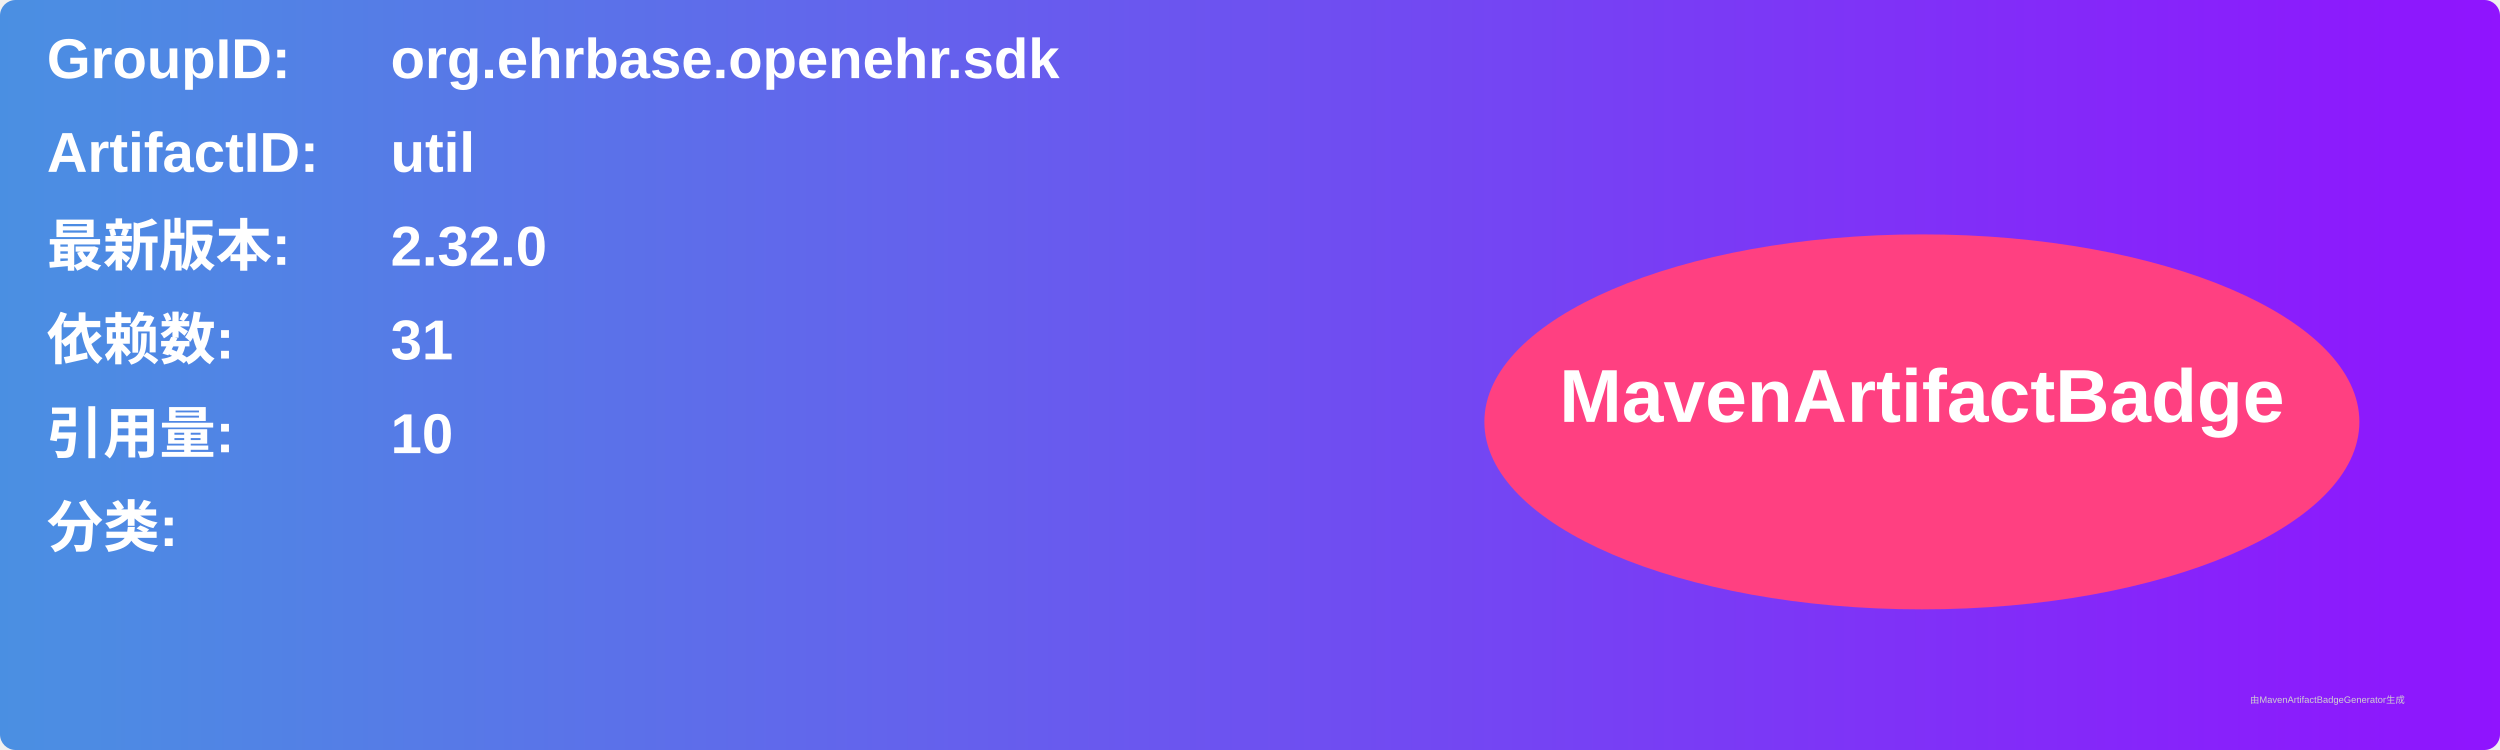
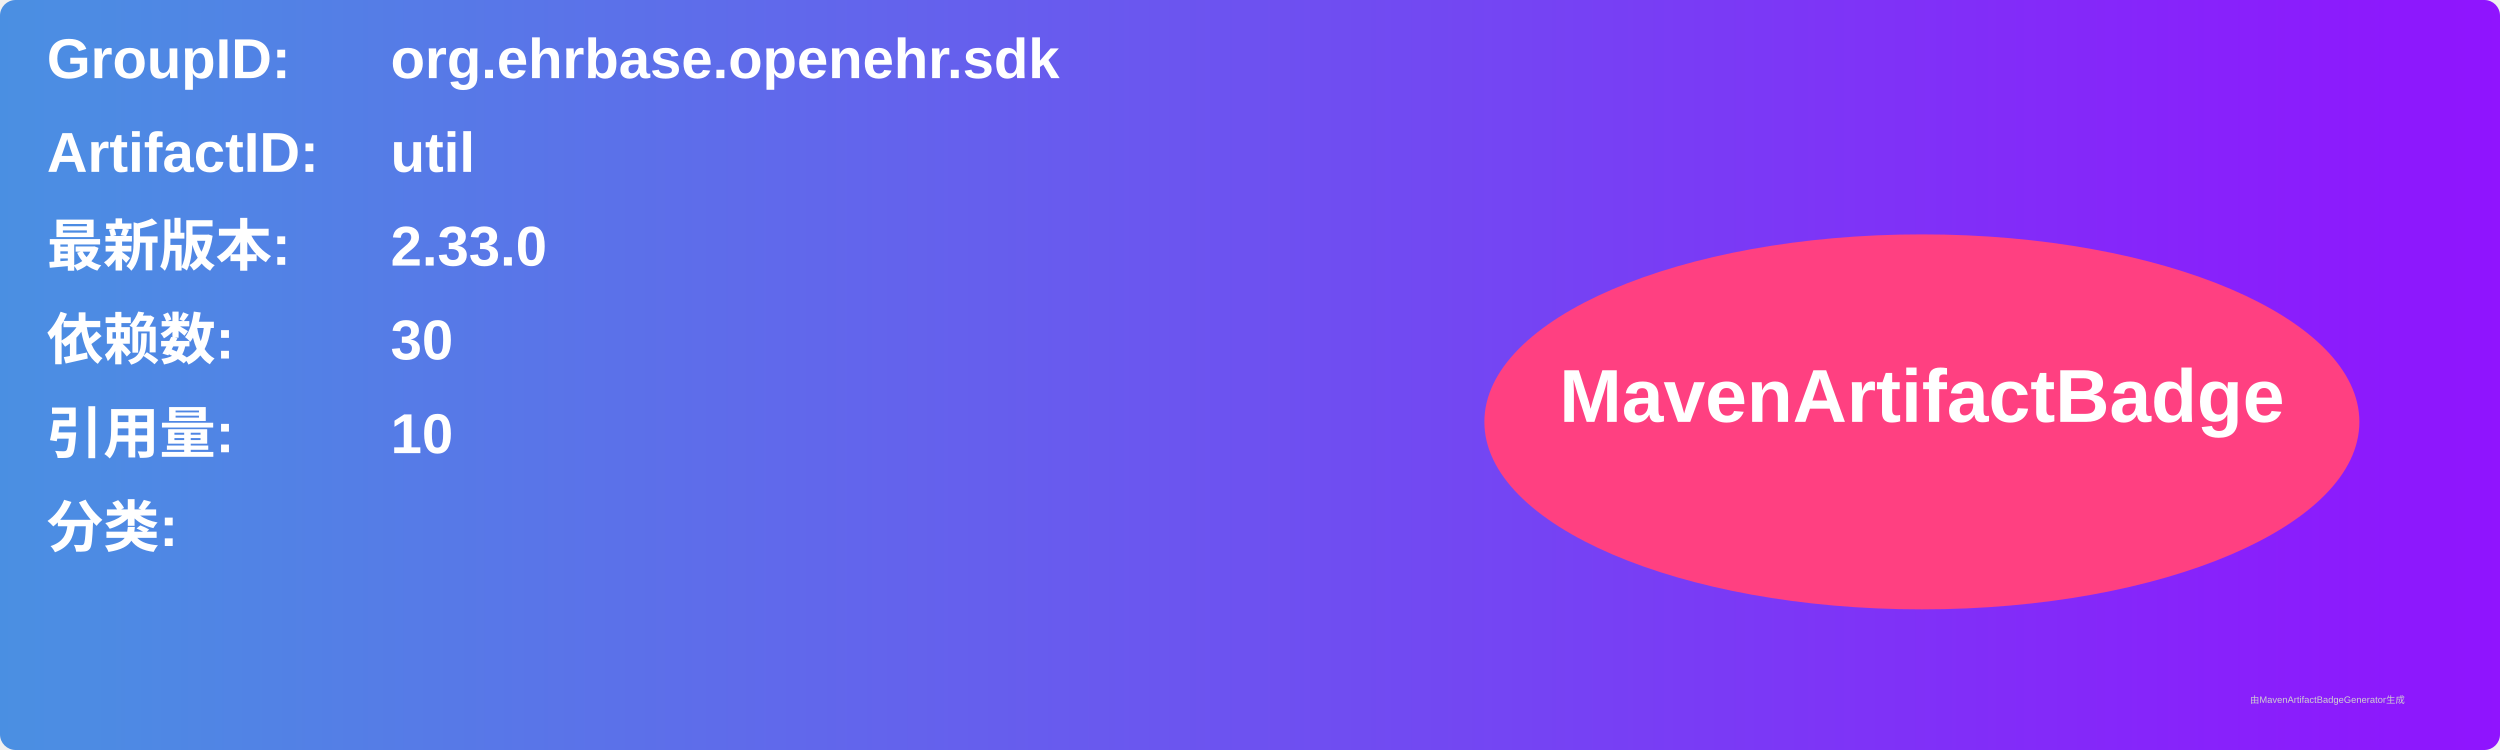
<svg xmlns="http://www.w3.org/2000/svg" width="800" height="240" viewBox="0 0 800 240">
  <linearGradient id="grad" x1="0%" y1="0%" x2="100%" y2="0%">
    <stop offset="0%" stop-color="#4a90e2" />
    <stop offset="100%" stop-color="#9013fe" />
  </linearGradient>
  <rect width="100%" height="100%" rx="5" ry="5" fill="url(#grad)" />
  <g transform="translate(15, 15)">
    <text x="0" y="10" font-family="Arial" font-size="18" fill="white" font-weight="bold" width="260">GroupID:</text>
    <text x="110" y="10" font-family="Arial" font-size="18" fill="white" font-weight="bold" width="460">org.ehrbase.openehr.sdk</text>
    <text x="0" y="40" font-family="Arial" font-size="18" fill="white" font-weight="bold" width="260">ArtifactID:</text>
    <text x="110" y="40" font-family="Arial" font-size="18" fill="white" font-weight="bold" width="460">util</text>
    <text x="0" y="70" font-family="Arial" font-size="18" fill="white" font-weight="bold">最新版本:</text>
    <text x="110" y="70" font-family="Arial" font-size="18" fill="white" font-weight="bold">
-       <tspan font-weight="bold">2.32.0</tspan>
+       <tspan font-weight="bold">2.33.0</tspan>
    </text>
    <text x="0" y="100" font-family="Arial" font-size="18" fill="white" font-weight="bold">依赖数: </text>
    <text x="110" y="100" font-family="Arial" font-size="18" fill="white">
-       <tspan font-weight="bold">31</tspan>
+       <tspan font-weight="bold">30</tspan>
    </text>
    <text x="0" y="130" font-family="Arial" font-size="18" fill="white" font-weight="bold">引用量: </text>
    <text x="110" y="130" font-family="Arial" font-size="18" fill="white">
      <tspan font-weight="bold">10</tspan>
    </text>
    <text x="0" y="160" font-family="Arial" font-size="18" fill="white" font-weight="bold">分类:</text>
    <text x="10" y="190" font-family="Arial" font-size="10" fill="white">
      <tspan font-weight="bold" />
    </text>
    <ellipse cx="600" cy="120" rx="140" ry="60" fill="#ff4081" />
    <text x="600" y="120" text-anchor="middle" font-family="Arial" font-size="24" fill="white" font-weight="bold">MavenArtifactBadge</text>
  </g>
  <text x="720" y="225" font-family="Arial" font-size="3" fill="#d0d0d0">由MavenArtifactBadgeGenerator生成</text>
</svg>
